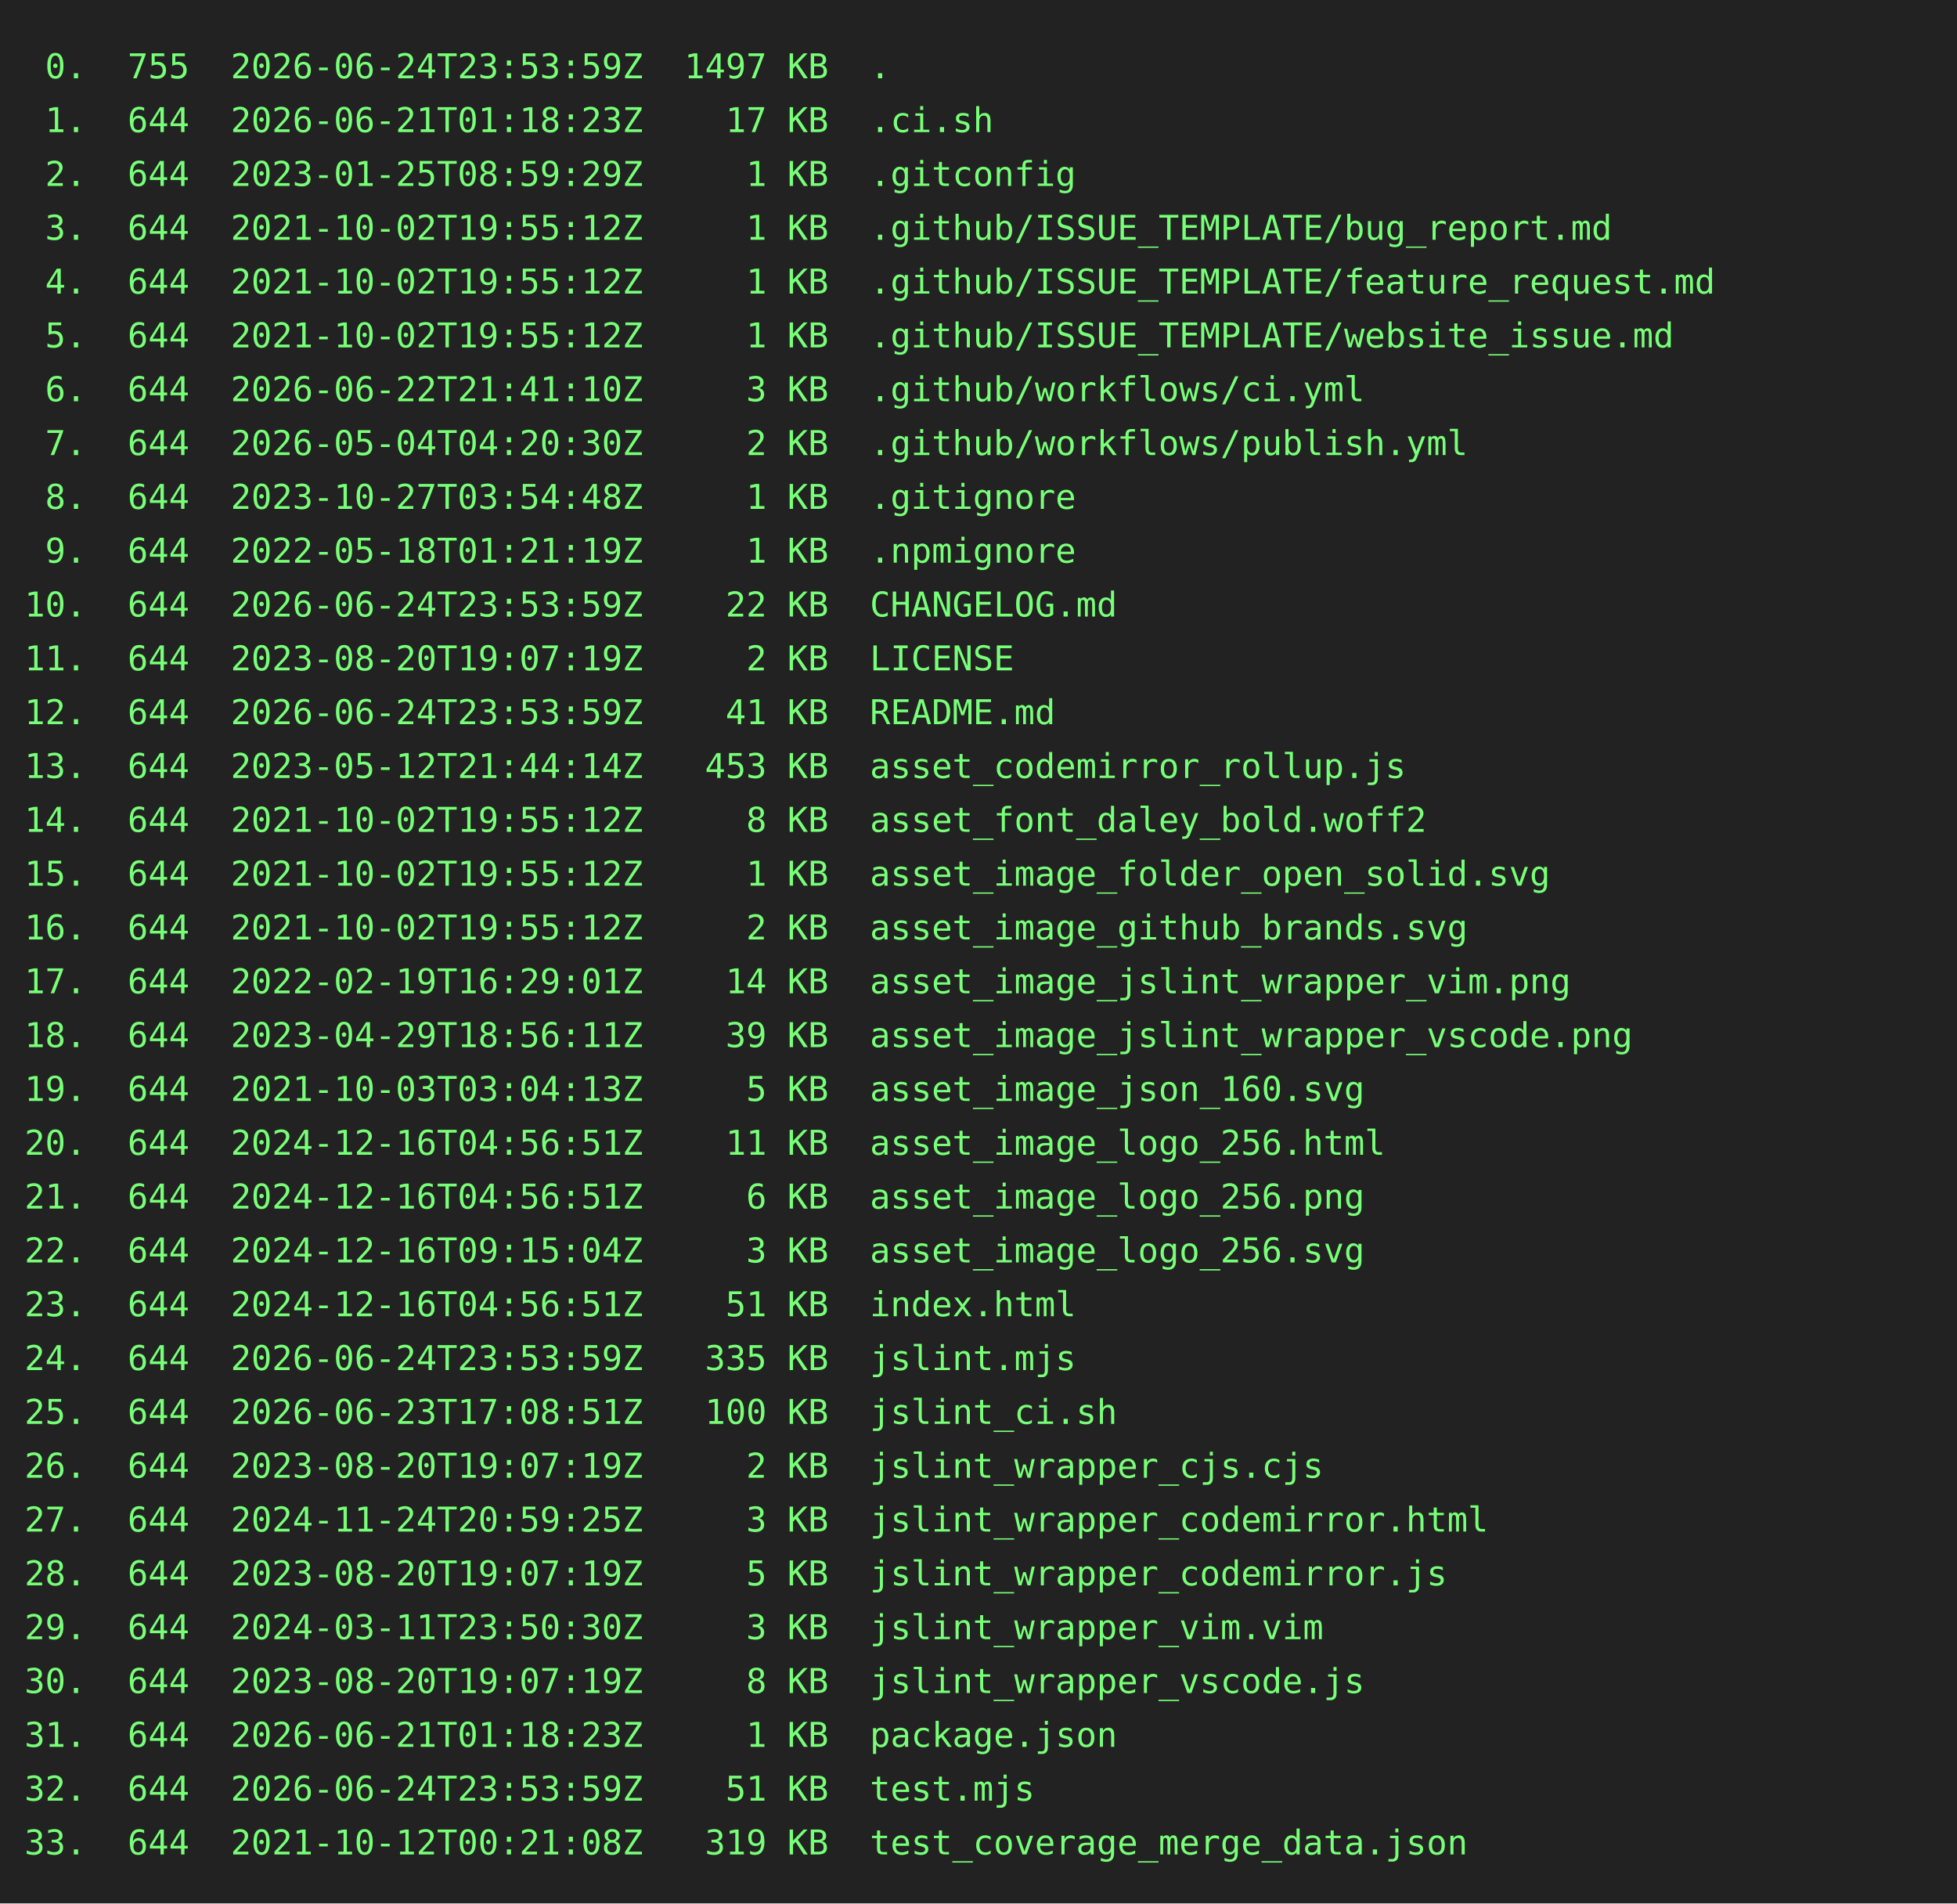
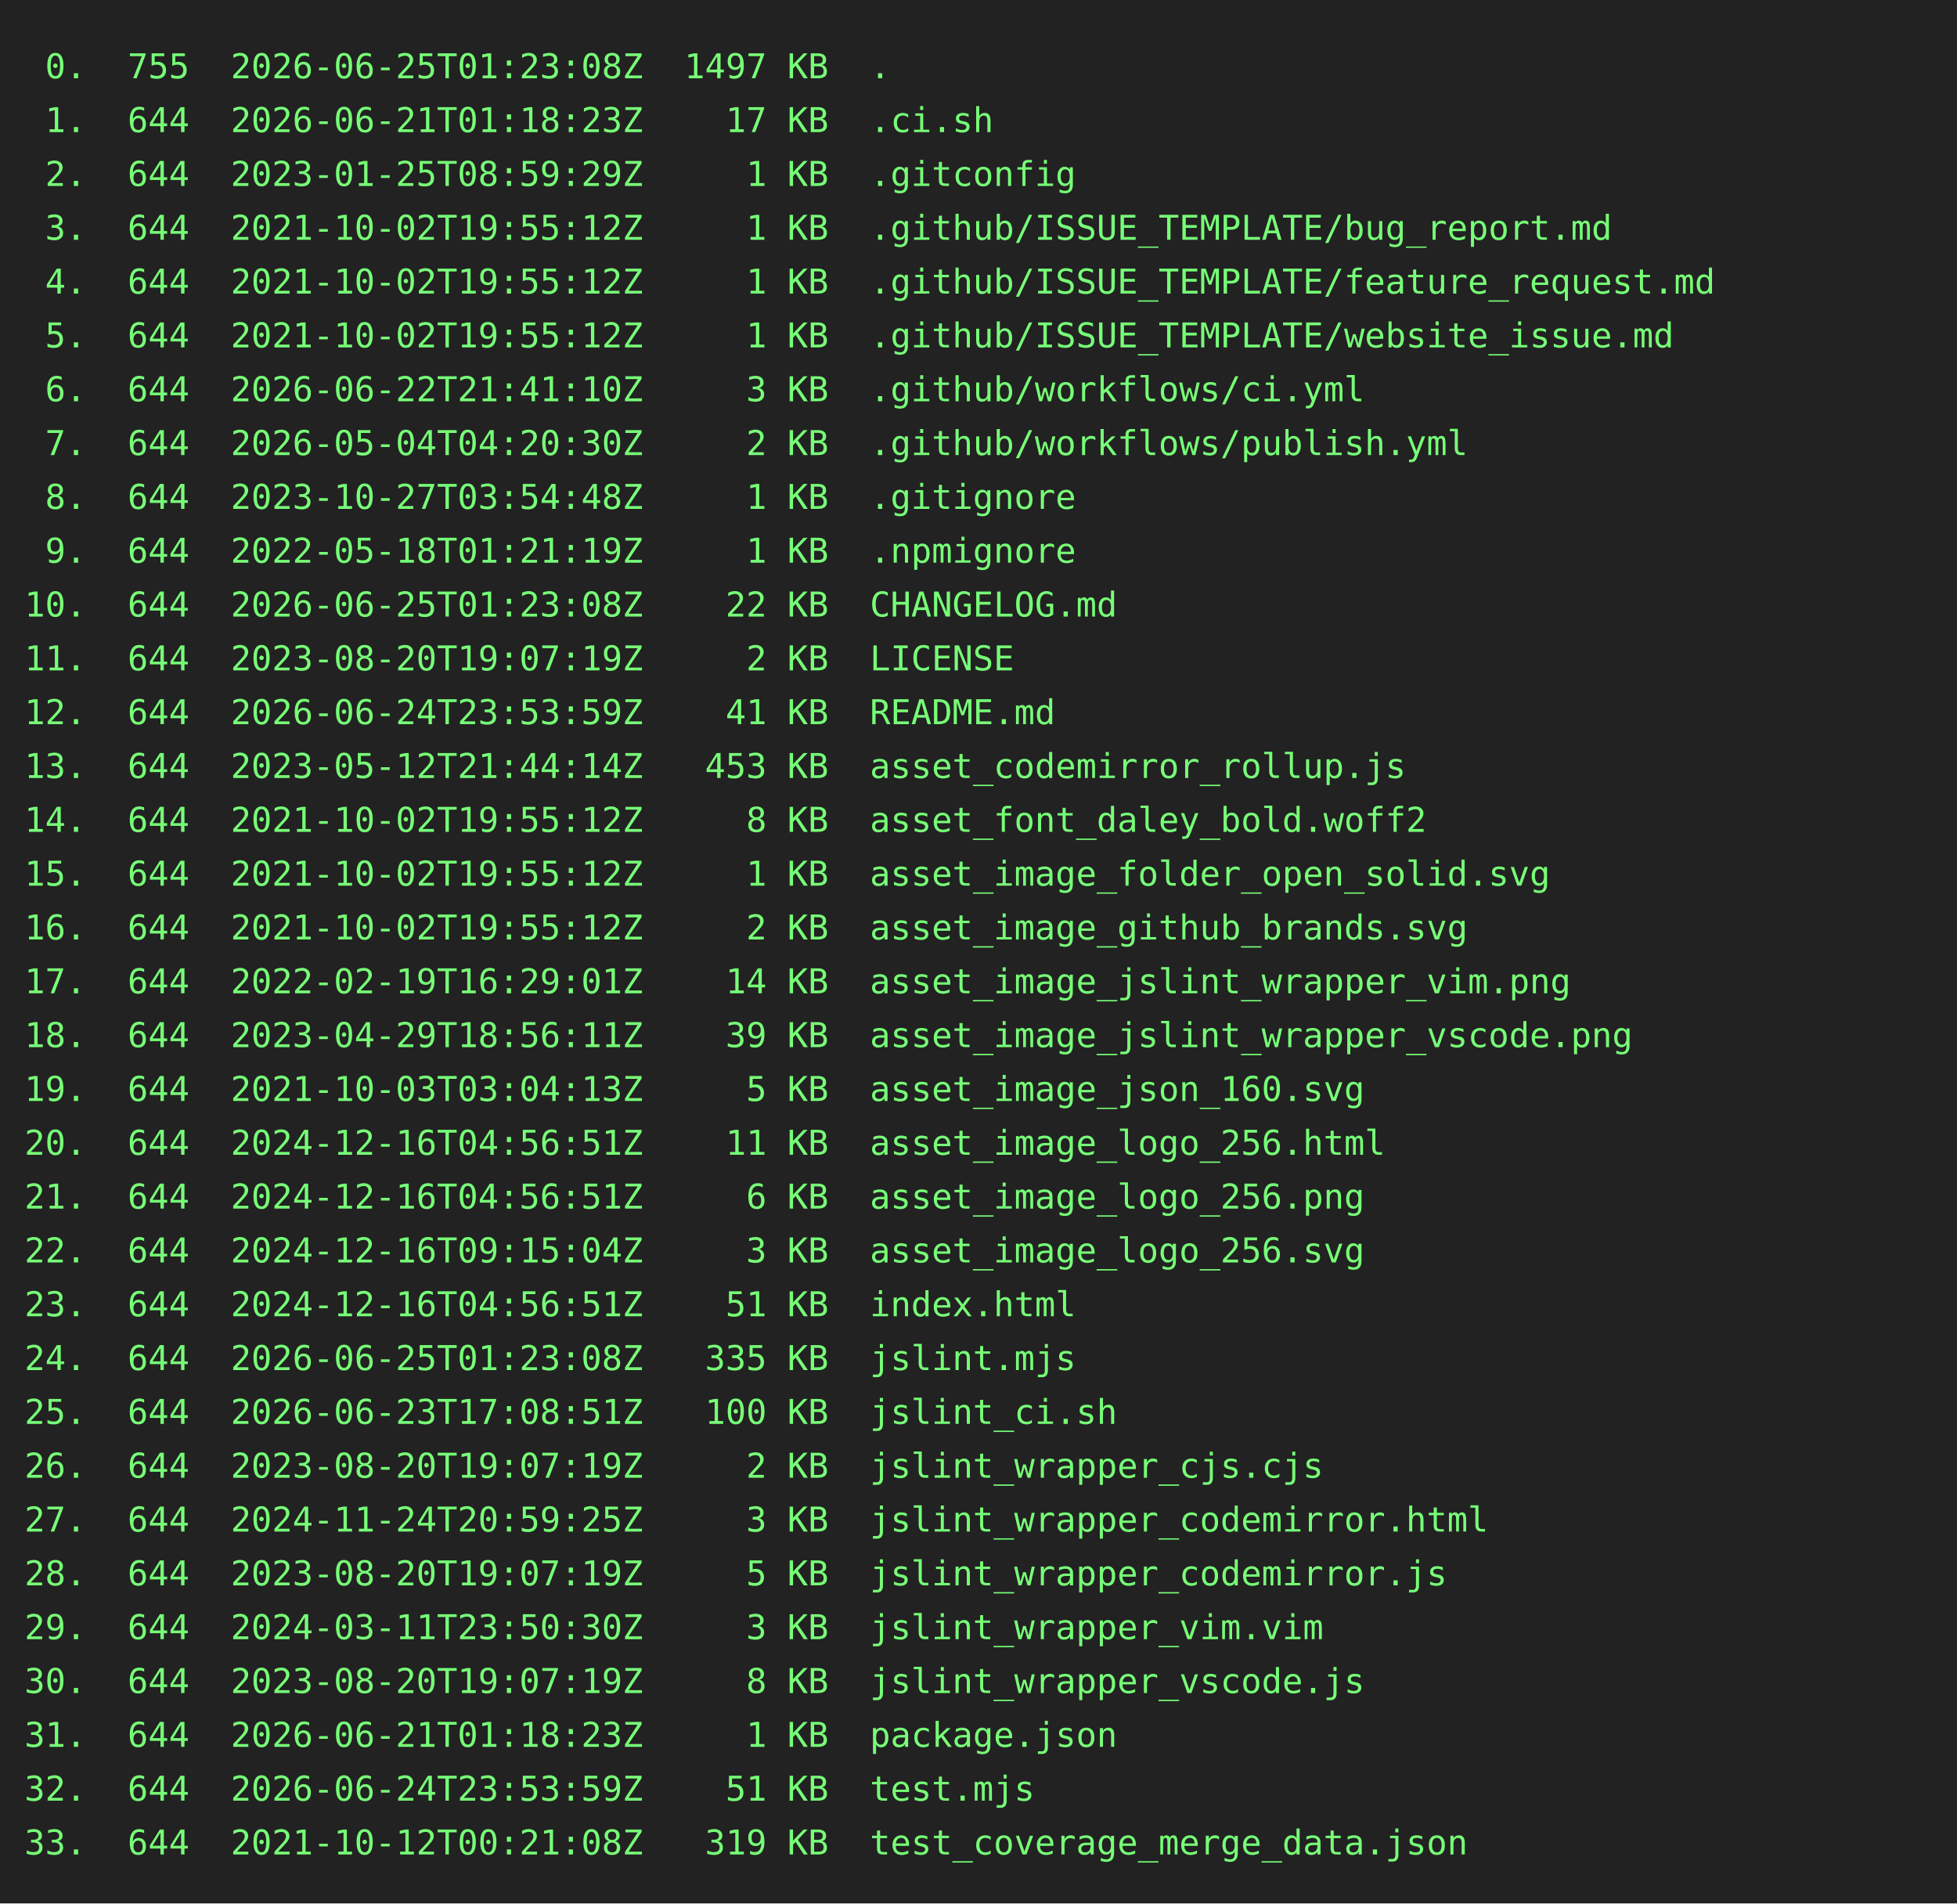
<svg xmlns="http://www.w3.org/2000/svg" height="778" width="800">
  <rect height="778" fill="#222" width="800" />
  <text fill="#7f7" font-family="consolas, menlo, monospace" font-size="14" xml:space="preserve">
-     <tspan lengthAdjust="spacingAndGlyphs" textLength="768" x="10" y="32"> 0.  755  2026-06-24T23:53:59Z  1497 KB  .                                                       </tspan>
+     <tspan lengthAdjust="spacingAndGlyphs" textLength="768" x="10" y="32"> 0.  755  2026-06-25T01:23:08Z  1497 KB  .                                                       </tspan>
    <tspan lengthAdjust="spacingAndGlyphs" textLength="768" x="10" y="54"> 1.  644  2026-06-21T01:18:23Z    17 KB  .ci.sh                                                  </tspan>
    <tspan lengthAdjust="spacingAndGlyphs" textLength="768" x="10" y="76"> 2.  644  2023-01-25T08:59:29Z     1 KB  .gitconfig                                              </tspan>
    <tspan lengthAdjust="spacingAndGlyphs" textLength="768" x="10" y="98"> 3.  644  2021-10-02T19:55:12Z     1 KB  .github/ISSUE_TEMPLATE/bug_report.md                    </tspan>
    <tspan lengthAdjust="spacingAndGlyphs" textLength="768" x="10" y="120"> 4.  644  2021-10-02T19:55:12Z     1 KB  .github/ISSUE_TEMPLATE/feature_request.md               </tspan>
    <tspan lengthAdjust="spacingAndGlyphs" textLength="768" x="10" y="142"> 5.  644  2021-10-02T19:55:12Z     1 KB  .github/ISSUE_TEMPLATE/website_issue.md                 </tspan>
    <tspan lengthAdjust="spacingAndGlyphs" textLength="768" x="10" y="164"> 6.  644  2026-06-22T21:41:10Z     3 KB  .github/workflows/ci.yml                                </tspan>
    <tspan lengthAdjust="spacingAndGlyphs" textLength="768" x="10" y="186"> 7.  644  2026-05-04T04:20:30Z     2 KB  .github/workflows/publish.yml                           </tspan>
    <tspan lengthAdjust="spacingAndGlyphs" textLength="768" x="10" y="208"> 8.  644  2023-10-27T03:54:48Z     1 KB  .gitignore                                              </tspan>
    <tspan lengthAdjust="spacingAndGlyphs" textLength="768" x="10" y="230"> 9.  644  2022-05-18T01:21:19Z     1 KB  .npmignore                                              </tspan>
-     <tspan lengthAdjust="spacingAndGlyphs" textLength="768" x="10" y="252">10.  644  2026-06-24T23:53:59Z    22 KB  CHANGELOG.md                                            </tspan>
+     <tspan lengthAdjust="spacingAndGlyphs" textLength="768" x="10" y="252">10.  644  2026-06-25T01:23:08Z    22 KB  CHANGELOG.md                                            </tspan>
    <tspan lengthAdjust="spacingAndGlyphs" textLength="768" x="10" y="274">11.  644  2023-08-20T19:07:19Z     2 KB  LICENSE                                                 </tspan>
    <tspan lengthAdjust="spacingAndGlyphs" textLength="768" x="10" y="296">12.  644  2026-06-24T23:53:59Z    41 KB  README.md                                               </tspan>
    <tspan lengthAdjust="spacingAndGlyphs" textLength="768" x="10" y="318">13.  644  2023-05-12T21:44:14Z   453 KB  asset_codemirror_rollup.js                              </tspan>
    <tspan lengthAdjust="spacingAndGlyphs" textLength="768" x="10" y="340">14.  644  2021-10-02T19:55:12Z     8 KB  asset_font_daley_bold.woff2                             </tspan>
    <tspan lengthAdjust="spacingAndGlyphs" textLength="768" x="10" y="362">15.  644  2021-10-02T19:55:12Z     1 KB  asset_image_folder_open_solid.svg                       </tspan>
    <tspan lengthAdjust="spacingAndGlyphs" textLength="768" x="10" y="384">16.  644  2021-10-02T19:55:12Z     2 KB  asset_image_github_brands.svg                           </tspan>
    <tspan lengthAdjust="spacingAndGlyphs" textLength="768" x="10" y="406">17.  644  2022-02-19T16:29:01Z    14 KB  asset_image_jslint_wrapper_vim.png                      </tspan>
    <tspan lengthAdjust="spacingAndGlyphs" textLength="768" x="10" y="428">18.  644  2023-04-29T18:56:11Z    39 KB  asset_image_jslint_wrapper_vscode.png                   </tspan>
    <tspan lengthAdjust="spacingAndGlyphs" textLength="768" x="10" y="450">19.  644  2021-10-03T03:04:13Z     5 KB  asset_image_json_160.svg                                </tspan>
    <tspan lengthAdjust="spacingAndGlyphs" textLength="768" x="10" y="472">20.  644  2024-12-16T04:56:51Z    11 KB  asset_image_logo_256.html                               </tspan>
    <tspan lengthAdjust="spacingAndGlyphs" textLength="768" x="10" y="494">21.  644  2024-12-16T04:56:51Z     6 KB  asset_image_logo_256.png                                </tspan>
    <tspan lengthAdjust="spacingAndGlyphs" textLength="768" x="10" y="516">22.  644  2024-12-16T09:15:04Z     3 KB  asset_image_logo_256.svg                                </tspan>
    <tspan lengthAdjust="spacingAndGlyphs" textLength="768" x="10" y="538">23.  644  2024-12-16T04:56:51Z    51 KB  index.html                                              </tspan>
-     <tspan lengthAdjust="spacingAndGlyphs" textLength="768" x="10" y="560">24.  644  2026-06-24T23:53:59Z   335 KB  jslint.mjs                                              </tspan>
+     <tspan lengthAdjust="spacingAndGlyphs" textLength="768" x="10" y="560">24.  644  2026-06-25T01:23:08Z   335 KB  jslint.mjs                                              </tspan>
    <tspan lengthAdjust="spacingAndGlyphs" textLength="768" x="10" y="582">25.  644  2026-06-23T17:08:51Z   100 KB  jslint_ci.sh                                            </tspan>
    <tspan lengthAdjust="spacingAndGlyphs" textLength="768" x="10" y="604">26.  644  2023-08-20T19:07:19Z     2 KB  jslint_wrapper_cjs.cjs                                  </tspan>
    <tspan lengthAdjust="spacingAndGlyphs" textLength="768" x="10" y="626">27.  644  2024-11-24T20:59:25Z     3 KB  jslint_wrapper_codemirror.html                          </tspan>
    <tspan lengthAdjust="spacingAndGlyphs" textLength="768" x="10" y="648">28.  644  2023-08-20T19:07:19Z     5 KB  jslint_wrapper_codemirror.js                            </tspan>
    <tspan lengthAdjust="spacingAndGlyphs" textLength="768" x="10" y="670">29.  644  2024-03-11T23:50:30Z     3 KB  jslint_wrapper_vim.vim                                  </tspan>
    <tspan lengthAdjust="spacingAndGlyphs" textLength="768" x="10" y="692">30.  644  2023-08-20T19:07:19Z     8 KB  jslint_wrapper_vscode.js                                </tspan>
    <tspan lengthAdjust="spacingAndGlyphs" textLength="768" x="10" y="714">31.  644  2026-06-21T01:18:23Z     1 KB  package.json                                            </tspan>
    <tspan lengthAdjust="spacingAndGlyphs" textLength="768" x="10" y="736">32.  644  2026-06-24T23:53:59Z    51 KB  test.mjs                                                </tspan>
    <tspan lengthAdjust="spacingAndGlyphs" textLength="768" x="10" y="758">33.  644  2021-10-12T00:21:08Z   319 KB  test_coverage_merge_data.json                           </tspan>
  </text>
</svg>
